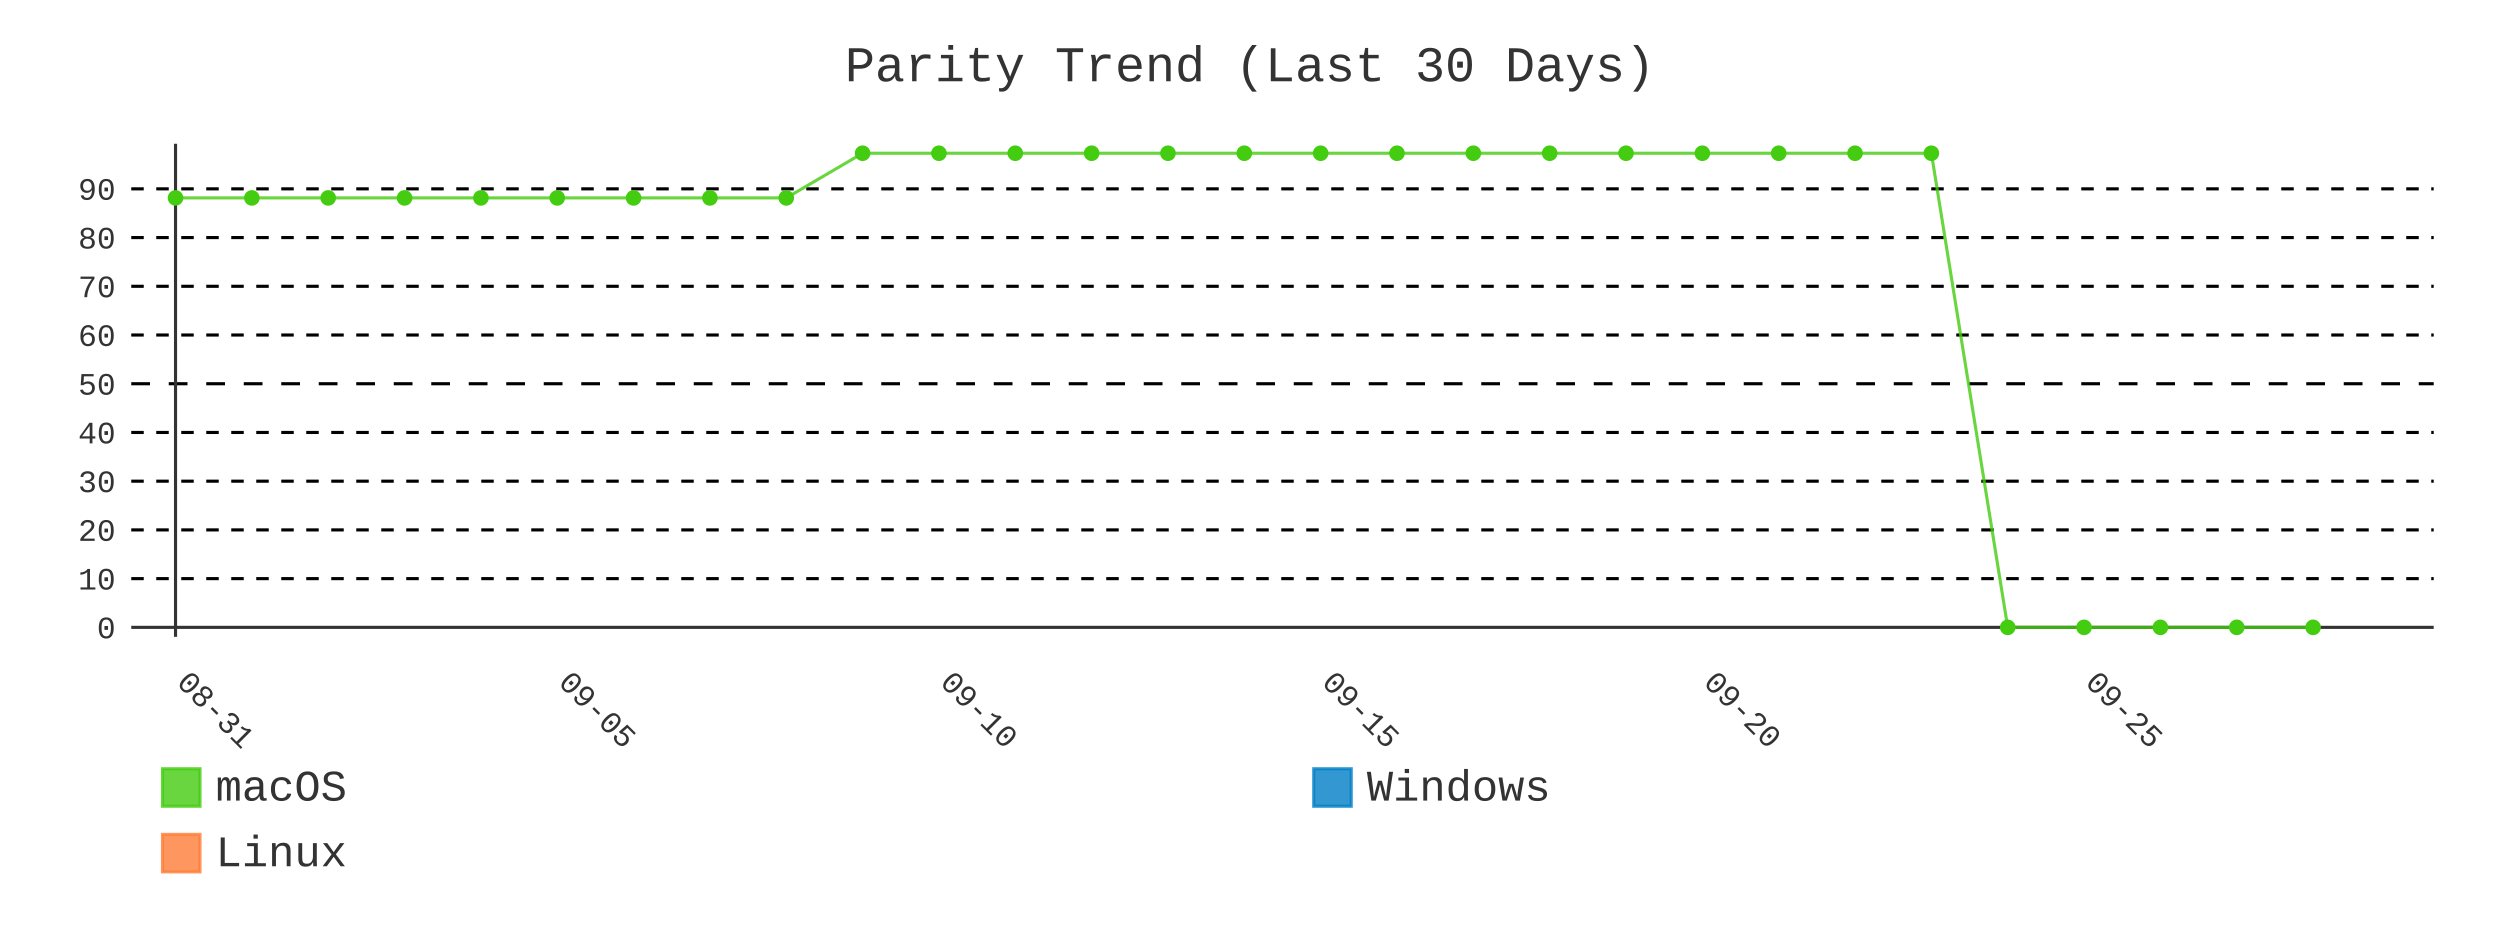
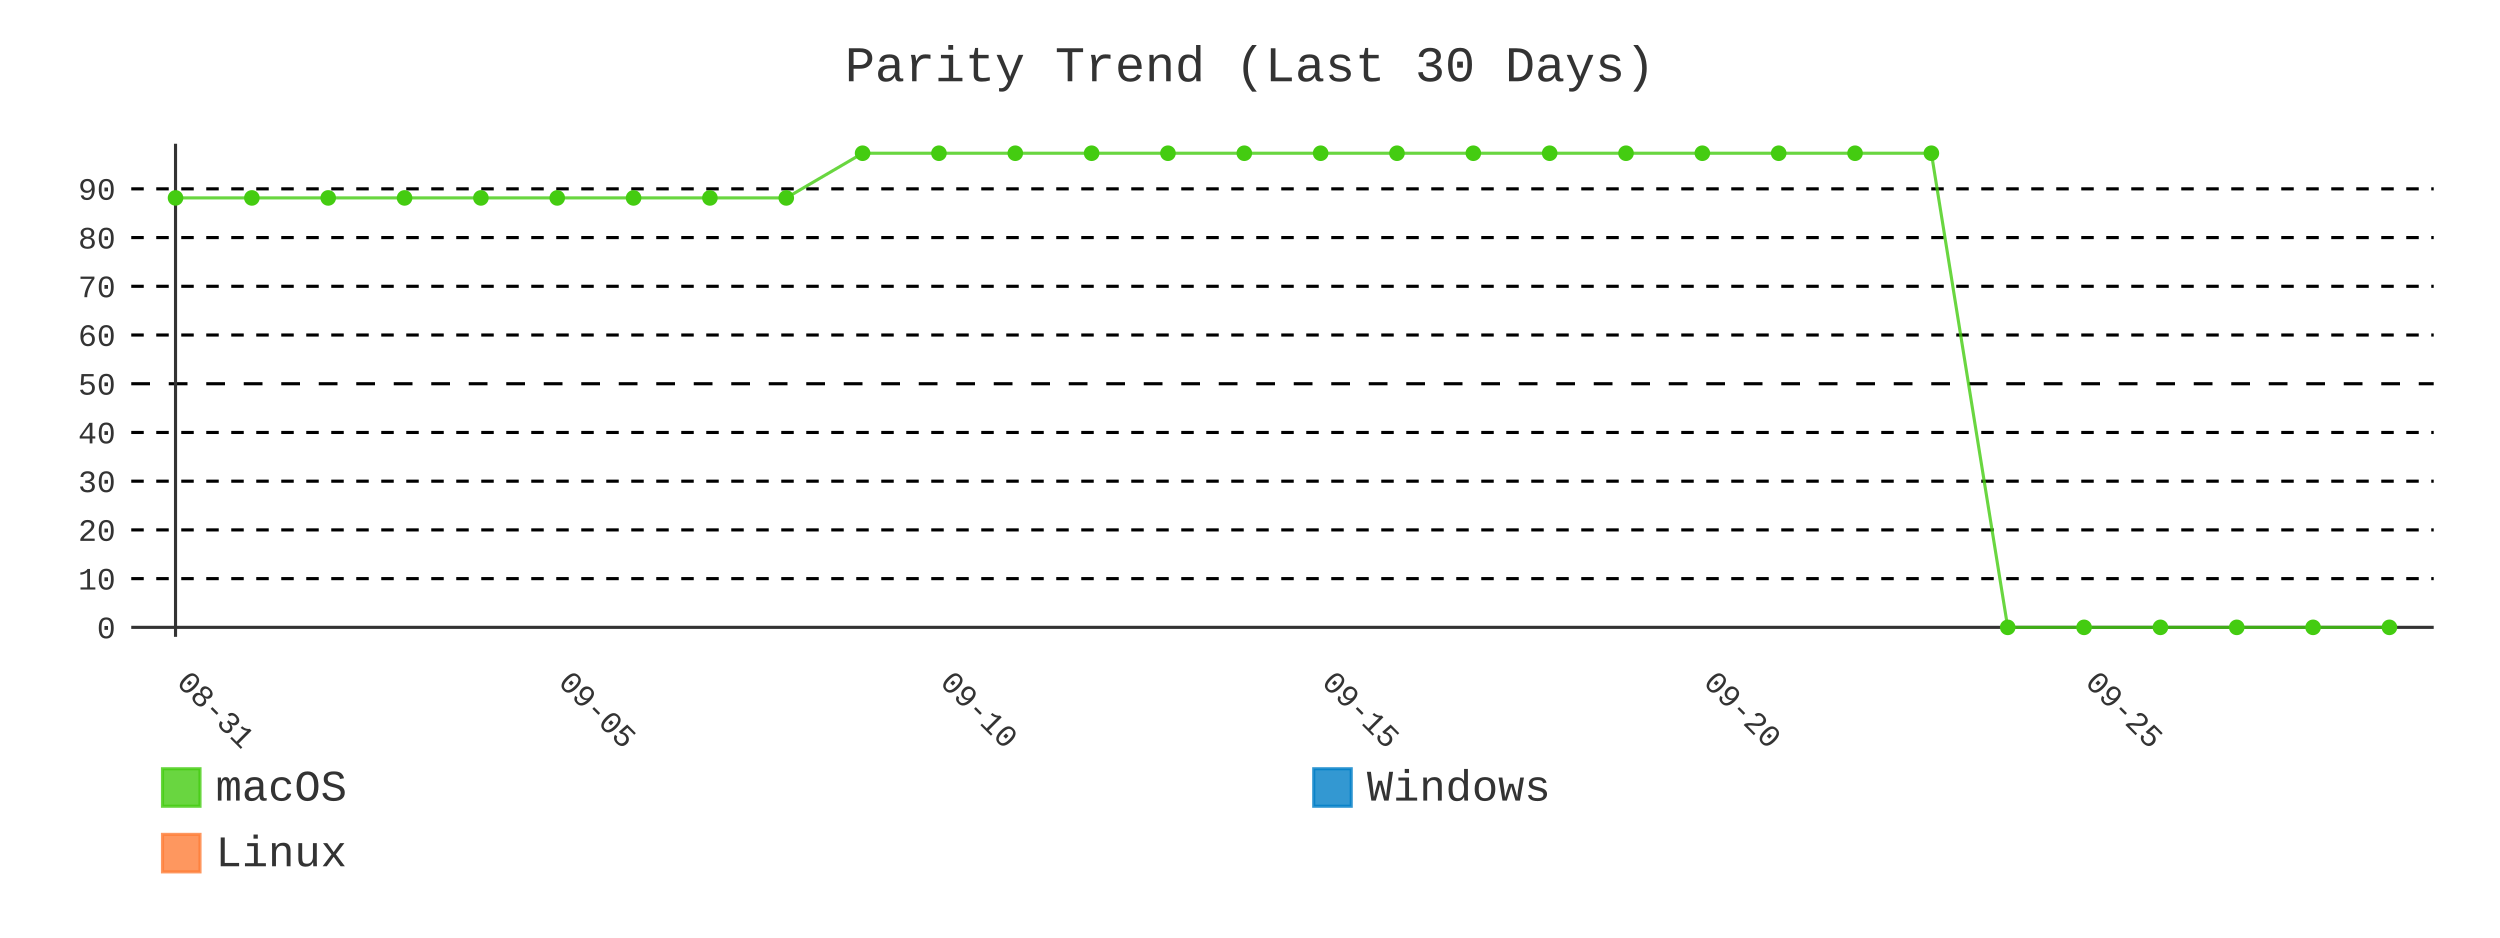
- <svg xmlns="http://www.w3.org/2000/svg" id="chart-e011634e-cd9a-4b67-9822-e150978957a1" class="pygal-chart" viewBox="0 0 800 300">
+ <svg xmlns="http://www.w3.org/2000/svg" id="chart-24fec2fe-6090-44e0-a816-839b80a9ec89" class="pygal-chart" viewBox="0 0 800 300">
  <defs>
-     <style type="text/css">#chart-e011634e-cd9a-4b67-9822-e150978957a1{-webkit-user-select:none;-webkit-font-smoothing:antialiased;font-family:Consolas,"Liberation Mono",Menlo,Courier,monospace}#chart-e011634e-cd9a-4b67-9822-e150978957a1 .title{font-family:Consolas,"Liberation Mono",Menlo,Courier,monospace;font-size:16px}#chart-e011634e-cd9a-4b67-9822-e150978957a1 .legends .legend text{font-family:Consolas,"Liberation Mono",Menlo,Courier,monospace;font-size:14px}#chart-e011634e-cd9a-4b67-9822-e150978957a1 .axis text{font-family:Consolas,"Liberation Mono",Menlo,Courier,monospace;font-size:10px}#chart-e011634e-cd9a-4b67-9822-e150978957a1 .axis text.major{font-family:Consolas,"Liberation Mono",Menlo,Courier,monospace;font-size:10px}#chart-e011634e-cd9a-4b67-9822-e150978957a1 .text-overlay text.value{font-family:Consolas,"Liberation Mono",Menlo,Courier,monospace;font-size:16px}#chart-e011634e-cd9a-4b67-9822-e150978957a1 .text-overlay text.label{font-family:Consolas,"Liberation Mono",Menlo,Courier,monospace;font-size:10px}#chart-e011634e-cd9a-4b67-9822-e150978957a1 .tooltip{font-family:Consolas,"Liberation Mono",Menlo,Courier,monospace;font-size:14px}#chart-e011634e-cd9a-4b67-9822-e150978957a1 text.no_data{font-family:Consolas,"Liberation Mono",Menlo,Courier,monospace;font-size:64px}
- #chart-e011634e-cd9a-4b67-9822-e150978957a1{background-color:transparent}#chart-e011634e-cd9a-4b67-9822-e150978957a1 path,#chart-e011634e-cd9a-4b67-9822-e150978957a1 line,#chart-e011634e-cd9a-4b67-9822-e150978957a1 rect,#chart-e011634e-cd9a-4b67-9822-e150978957a1 circle{-webkit-transition:400ms;-moz-transition:400ms;transition:400ms}#chart-e011634e-cd9a-4b67-9822-e150978957a1 .graph &gt; .background{fill:transparent}#chart-e011634e-cd9a-4b67-9822-e150978957a1 .plot &gt; .background{fill:transparent}#chart-e011634e-cd9a-4b67-9822-e150978957a1 .graph{fill:#333}#chart-e011634e-cd9a-4b67-9822-e150978957a1 text.no_data{fill:#333}#chart-e011634e-cd9a-4b67-9822-e150978957a1 .title{fill:#333}#chart-e011634e-cd9a-4b67-9822-e150978957a1 .legends .legend text{fill:#333}#chart-e011634e-cd9a-4b67-9822-e150978957a1 .legends .legend:hover text{fill:#333}#chart-e011634e-cd9a-4b67-9822-e150978957a1 .axis .line{stroke:#333}#chart-e011634e-cd9a-4b67-9822-e150978957a1 .axis .guide.line{stroke:#666}#chart-e011634e-cd9a-4b67-9822-e150978957a1 .axis .major.line{stroke:#333}#chart-e011634e-cd9a-4b67-9822-e150978957a1 .axis text.major{fill:#333}#chart-e011634e-cd9a-4b67-9822-e150978957a1 .axis.y .guides:hover .guide.line,#chart-e011634e-cd9a-4b67-9822-e150978957a1 .line-graph .axis.x .guides:hover .guide.line,#chart-e011634e-cd9a-4b67-9822-e150978957a1 .stackedline-graph .axis.x .guides:hover .guide.line,#chart-e011634e-cd9a-4b67-9822-e150978957a1 .xy-graph .axis.x .guides:hover .guide.line{stroke:#333}#chart-e011634e-cd9a-4b67-9822-e150978957a1 .axis .guides:hover text{fill:#333}#chart-e011634e-cd9a-4b67-9822-e150978957a1 .reactive{fill-opacity:.8;stroke-opacity:.8;stroke-width:1}#chart-e011634e-cd9a-4b67-9822-e150978957a1 .ci{stroke:#333}#chart-e011634e-cd9a-4b67-9822-e150978957a1 .reactive.active,#chart-e011634e-cd9a-4b67-9822-e150978957a1 .active .reactive{fill-opacity:.9;stroke-opacity:.9;stroke-width:4}#chart-e011634e-cd9a-4b67-9822-e150978957a1 .ci .reactive.active{stroke-width:1.5}#chart-e011634e-cd9a-4b67-9822-e150978957a1 .series text{fill:#333}#chart-e011634e-cd9a-4b67-9822-e150978957a1 .tooltip rect{fill:transparent;stroke:#333;-webkit-transition:opacity 400ms;-moz-transition:opacity 400ms;transition:opacity 400ms}#chart-e011634e-cd9a-4b67-9822-e150978957a1 .tooltip .label{fill:#333}#chart-e011634e-cd9a-4b67-9822-e150978957a1 .tooltip .label{fill:#333}#chart-e011634e-cd9a-4b67-9822-e150978957a1 .tooltip .legend{font-size:.8em;fill:#666}#chart-e011634e-cd9a-4b67-9822-e150978957a1 .tooltip .x_label{font-size:.6em;fill:#333}#chart-e011634e-cd9a-4b67-9822-e150978957a1 .tooltip .xlink{font-size:.5em;text-decoration:underline}#chart-e011634e-cd9a-4b67-9822-e150978957a1 .tooltip .value{font-size:1.5em}#chart-e011634e-cd9a-4b67-9822-e150978957a1 .bound{font-size:.5em}#chart-e011634e-cd9a-4b67-9822-e150978957a1 .max-value{font-size:.75em;fill:#666}#chart-e011634e-cd9a-4b67-9822-e150978957a1 .map-element{fill:transparent;stroke:#666 !important}#chart-e011634e-cd9a-4b67-9822-e150978957a1 .map-element .reactive{fill-opacity:inherit;stroke-opacity:inherit}#chart-e011634e-cd9a-4b67-9822-e150978957a1 .color-0,#chart-e011634e-cd9a-4b67-9822-e150978957a1 .color-0 a:visited{stroke:#4c1;fill:#4c1}#chart-e011634e-cd9a-4b67-9822-e150978957a1 .color-1,#chart-e011634e-cd9a-4b67-9822-e150978957a1 .color-1 a:visited{stroke:#007ec6;fill:#007ec6}#chart-e011634e-cd9a-4b67-9822-e150978957a1 .color-2,#chart-e011634e-cd9a-4b67-9822-e150978957a1 .color-2 a:visited{stroke:#fe7d37;fill:#fe7d37}#chart-e011634e-cd9a-4b67-9822-e150978957a1 .text-overlay .color-0 text{fill:black}#chart-e011634e-cd9a-4b67-9822-e150978957a1 .text-overlay .color-1 text{fill:black}#chart-e011634e-cd9a-4b67-9822-e150978957a1 .text-overlay .color-2 text{fill:black}#chart-e011634e-cd9a-4b67-9822-e150978957a1 .series{stroke-width:2}#chart-e011634e-cd9a-4b67-9822-e150978957a1 .series.serie-0{stroke-width:2}#chart-e011634e-cd9a-4b67-9822-e150978957a1 .series.serie-1{stroke-width:2}#chart-e011634e-cd9a-4b67-9822-e150978957a1 .series.serie-2{stroke-width:2}
- #chart-e011634e-cd9a-4b67-9822-e150978957a1 text.no_data{text-anchor:middle}#chart-e011634e-cd9a-4b67-9822-e150978957a1 .guide.line{fill:none}#chart-e011634e-cd9a-4b67-9822-e150978957a1 .centered{text-anchor:middle}#chart-e011634e-cd9a-4b67-9822-e150978957a1 .title{text-anchor:middle}#chart-e011634e-cd9a-4b67-9822-e150978957a1 .legends .legend text{fill-opacity:1}#chart-e011634e-cd9a-4b67-9822-e150978957a1 .axis.x text{text-anchor:middle}#chart-e011634e-cd9a-4b67-9822-e150978957a1 .axis.x:not(.web) text[transform]{text-anchor:start}#chart-e011634e-cd9a-4b67-9822-e150978957a1 .axis.x:not(.web) text[transform].backwards{text-anchor:end}#chart-e011634e-cd9a-4b67-9822-e150978957a1 .axis.y text{text-anchor:end}#chart-e011634e-cd9a-4b67-9822-e150978957a1 .axis.y text[transform].backwards{text-anchor:start}#chart-e011634e-cd9a-4b67-9822-e150978957a1 .axis.y2 text{text-anchor:start}#chart-e011634e-cd9a-4b67-9822-e150978957a1 .axis.y2 text[transform].backwards{text-anchor:end}#chart-e011634e-cd9a-4b67-9822-e150978957a1 .axis .guide.line{stroke-dasharray:4,4;stroke:black}#chart-e011634e-cd9a-4b67-9822-e150978957a1 .axis .major.guide.line{stroke-dasharray:6,6;stroke:black}#chart-e011634e-cd9a-4b67-9822-e150978957a1 .horizontal .axis.y .guide.line,#chart-e011634e-cd9a-4b67-9822-e150978957a1 .horizontal .axis.y2 .guide.line,#chart-e011634e-cd9a-4b67-9822-e150978957a1 .vertical .axis.x .guide.line{opacity:0}#chart-e011634e-cd9a-4b67-9822-e150978957a1 .horizontal .axis.always_show .guide.line,#chart-e011634e-cd9a-4b67-9822-e150978957a1 .vertical .axis.always_show .guide.line{opacity:1 !important}#chart-e011634e-cd9a-4b67-9822-e150978957a1 .axis.y .guides:hover .guide.line,#chart-e011634e-cd9a-4b67-9822-e150978957a1 .axis.y2 .guides:hover .guide.line,#chart-e011634e-cd9a-4b67-9822-e150978957a1 .axis.x .guides:hover .guide.line{opacity:1}#chart-e011634e-cd9a-4b67-9822-e150978957a1 .axis .guides:hover text{opacity:1}#chart-e011634e-cd9a-4b67-9822-e150978957a1 .nofill{fill:none}#chart-e011634e-cd9a-4b67-9822-e150978957a1 .subtle-fill{fill-opacity:.2}#chart-e011634e-cd9a-4b67-9822-e150978957a1 .dot{stroke-width:1px;fill-opacity:1;stroke-opacity:1}#chart-e011634e-cd9a-4b67-9822-e150978957a1 .dot.active{stroke-width:5px}#chart-e011634e-cd9a-4b67-9822-e150978957a1 .dot.negative{fill:transparent}#chart-e011634e-cd9a-4b67-9822-e150978957a1 text,#chart-e011634e-cd9a-4b67-9822-e150978957a1 tspan{stroke:none !important}#chart-e011634e-cd9a-4b67-9822-e150978957a1 .series text.active{opacity:1}#chart-e011634e-cd9a-4b67-9822-e150978957a1 .tooltip rect{fill-opacity:.95;stroke-width:.5}#chart-e011634e-cd9a-4b67-9822-e150978957a1 .tooltip text{fill-opacity:1}#chart-e011634e-cd9a-4b67-9822-e150978957a1 .showable{visibility:hidden}#chart-e011634e-cd9a-4b67-9822-e150978957a1 .showable.shown{visibility:visible}#chart-e011634e-cd9a-4b67-9822-e150978957a1 .gauge-background{fill:rgba(229,229,229,1);stroke:none}#chart-e011634e-cd9a-4b67-9822-e150978957a1 .bg-lines{stroke:transparent;stroke-width:2px}</style>
+     <style type="text/css">#chart-24fec2fe-6090-44e0-a816-839b80a9ec89{-webkit-user-select:none;-webkit-font-smoothing:antialiased;font-family:Consolas,"Liberation Mono",Menlo,Courier,monospace}#chart-24fec2fe-6090-44e0-a816-839b80a9ec89 .title{font-family:Consolas,"Liberation Mono",Menlo,Courier,monospace;font-size:16px}#chart-24fec2fe-6090-44e0-a816-839b80a9ec89 .legends .legend text{font-family:Consolas,"Liberation Mono",Menlo,Courier,monospace;font-size:14px}#chart-24fec2fe-6090-44e0-a816-839b80a9ec89 .axis text{font-family:Consolas,"Liberation Mono",Menlo,Courier,monospace;font-size:10px}#chart-24fec2fe-6090-44e0-a816-839b80a9ec89 .axis text.major{font-family:Consolas,"Liberation Mono",Menlo,Courier,monospace;font-size:10px}#chart-24fec2fe-6090-44e0-a816-839b80a9ec89 .text-overlay text.value{font-family:Consolas,"Liberation Mono",Menlo,Courier,monospace;font-size:16px}#chart-24fec2fe-6090-44e0-a816-839b80a9ec89 .text-overlay text.label{font-family:Consolas,"Liberation Mono",Menlo,Courier,monospace;font-size:10px}#chart-24fec2fe-6090-44e0-a816-839b80a9ec89 .tooltip{font-family:Consolas,"Liberation Mono",Menlo,Courier,monospace;font-size:14px}#chart-24fec2fe-6090-44e0-a816-839b80a9ec89 text.no_data{font-family:Consolas,"Liberation Mono",Menlo,Courier,monospace;font-size:64px}
+ #chart-24fec2fe-6090-44e0-a816-839b80a9ec89{background-color:transparent}#chart-24fec2fe-6090-44e0-a816-839b80a9ec89 path,#chart-24fec2fe-6090-44e0-a816-839b80a9ec89 line,#chart-24fec2fe-6090-44e0-a816-839b80a9ec89 rect,#chart-24fec2fe-6090-44e0-a816-839b80a9ec89 circle{-webkit-transition:400ms;-moz-transition:400ms;transition:400ms}#chart-24fec2fe-6090-44e0-a816-839b80a9ec89 .graph &gt; .background{fill:transparent}#chart-24fec2fe-6090-44e0-a816-839b80a9ec89 .plot &gt; .background{fill:transparent}#chart-24fec2fe-6090-44e0-a816-839b80a9ec89 .graph{fill:#333}#chart-24fec2fe-6090-44e0-a816-839b80a9ec89 text.no_data{fill:#333}#chart-24fec2fe-6090-44e0-a816-839b80a9ec89 .title{fill:#333}#chart-24fec2fe-6090-44e0-a816-839b80a9ec89 .legends .legend text{fill:#333}#chart-24fec2fe-6090-44e0-a816-839b80a9ec89 .legends .legend:hover text{fill:#333}#chart-24fec2fe-6090-44e0-a816-839b80a9ec89 .axis .line{stroke:#333}#chart-24fec2fe-6090-44e0-a816-839b80a9ec89 .axis .guide.line{stroke:#666}#chart-24fec2fe-6090-44e0-a816-839b80a9ec89 .axis .major.line{stroke:#333}#chart-24fec2fe-6090-44e0-a816-839b80a9ec89 .axis text.major{fill:#333}#chart-24fec2fe-6090-44e0-a816-839b80a9ec89 .axis.y .guides:hover .guide.line,#chart-24fec2fe-6090-44e0-a816-839b80a9ec89 .line-graph .axis.x .guides:hover .guide.line,#chart-24fec2fe-6090-44e0-a816-839b80a9ec89 .stackedline-graph .axis.x .guides:hover .guide.line,#chart-24fec2fe-6090-44e0-a816-839b80a9ec89 .xy-graph .axis.x .guides:hover .guide.line{stroke:#333}#chart-24fec2fe-6090-44e0-a816-839b80a9ec89 .axis .guides:hover text{fill:#333}#chart-24fec2fe-6090-44e0-a816-839b80a9ec89 .reactive{fill-opacity:.8;stroke-opacity:.8;stroke-width:1}#chart-24fec2fe-6090-44e0-a816-839b80a9ec89 .ci{stroke:#333}#chart-24fec2fe-6090-44e0-a816-839b80a9ec89 .reactive.active,#chart-24fec2fe-6090-44e0-a816-839b80a9ec89 .active .reactive{fill-opacity:.9;stroke-opacity:.9;stroke-width:4}#chart-24fec2fe-6090-44e0-a816-839b80a9ec89 .ci .reactive.active{stroke-width:1.5}#chart-24fec2fe-6090-44e0-a816-839b80a9ec89 .series text{fill:#333}#chart-24fec2fe-6090-44e0-a816-839b80a9ec89 .tooltip rect{fill:transparent;stroke:#333;-webkit-transition:opacity 400ms;-moz-transition:opacity 400ms;transition:opacity 400ms}#chart-24fec2fe-6090-44e0-a816-839b80a9ec89 .tooltip .label{fill:#333}#chart-24fec2fe-6090-44e0-a816-839b80a9ec89 .tooltip .label{fill:#333}#chart-24fec2fe-6090-44e0-a816-839b80a9ec89 .tooltip .legend{font-size:.8em;fill:#666}#chart-24fec2fe-6090-44e0-a816-839b80a9ec89 .tooltip .x_label{font-size:.6em;fill:#333}#chart-24fec2fe-6090-44e0-a816-839b80a9ec89 .tooltip .xlink{font-size:.5em;text-decoration:underline}#chart-24fec2fe-6090-44e0-a816-839b80a9ec89 .tooltip .value{font-size:1.5em}#chart-24fec2fe-6090-44e0-a816-839b80a9ec89 .bound{font-size:.5em}#chart-24fec2fe-6090-44e0-a816-839b80a9ec89 .max-value{font-size:.75em;fill:#666}#chart-24fec2fe-6090-44e0-a816-839b80a9ec89 .map-element{fill:transparent;stroke:#666 !important}#chart-24fec2fe-6090-44e0-a816-839b80a9ec89 .map-element .reactive{fill-opacity:inherit;stroke-opacity:inherit}#chart-24fec2fe-6090-44e0-a816-839b80a9ec89 .color-0,#chart-24fec2fe-6090-44e0-a816-839b80a9ec89 .color-0 a:visited{stroke:#4c1;fill:#4c1}#chart-24fec2fe-6090-44e0-a816-839b80a9ec89 .color-1,#chart-24fec2fe-6090-44e0-a816-839b80a9ec89 .color-1 a:visited{stroke:#007ec6;fill:#007ec6}#chart-24fec2fe-6090-44e0-a816-839b80a9ec89 .color-2,#chart-24fec2fe-6090-44e0-a816-839b80a9ec89 .color-2 a:visited{stroke:#fe7d37;fill:#fe7d37}#chart-24fec2fe-6090-44e0-a816-839b80a9ec89 .text-overlay .color-0 text{fill:black}#chart-24fec2fe-6090-44e0-a816-839b80a9ec89 .text-overlay .color-1 text{fill:black}#chart-24fec2fe-6090-44e0-a816-839b80a9ec89 .text-overlay .color-2 text{fill:black}#chart-24fec2fe-6090-44e0-a816-839b80a9ec89 .series{stroke-width:2}#chart-24fec2fe-6090-44e0-a816-839b80a9ec89 .series.serie-0{stroke-width:2}#chart-24fec2fe-6090-44e0-a816-839b80a9ec89 .series.serie-1{stroke-width:2}#chart-24fec2fe-6090-44e0-a816-839b80a9ec89 .series.serie-2{stroke-width:2}
+ #chart-24fec2fe-6090-44e0-a816-839b80a9ec89 text.no_data{text-anchor:middle}#chart-24fec2fe-6090-44e0-a816-839b80a9ec89 .guide.line{fill:none}#chart-24fec2fe-6090-44e0-a816-839b80a9ec89 .centered{text-anchor:middle}#chart-24fec2fe-6090-44e0-a816-839b80a9ec89 .title{text-anchor:middle}#chart-24fec2fe-6090-44e0-a816-839b80a9ec89 .legends .legend text{fill-opacity:1}#chart-24fec2fe-6090-44e0-a816-839b80a9ec89 .axis.x text{text-anchor:middle}#chart-24fec2fe-6090-44e0-a816-839b80a9ec89 .axis.x:not(.web) text[transform]{text-anchor:start}#chart-24fec2fe-6090-44e0-a816-839b80a9ec89 .axis.x:not(.web) text[transform].backwards{text-anchor:end}#chart-24fec2fe-6090-44e0-a816-839b80a9ec89 .axis.y text{text-anchor:end}#chart-24fec2fe-6090-44e0-a816-839b80a9ec89 .axis.y text[transform].backwards{text-anchor:start}#chart-24fec2fe-6090-44e0-a816-839b80a9ec89 .axis.y2 text{text-anchor:start}#chart-24fec2fe-6090-44e0-a816-839b80a9ec89 .axis.y2 text[transform].backwards{text-anchor:end}#chart-24fec2fe-6090-44e0-a816-839b80a9ec89 .axis .guide.line{stroke-dasharray:4,4;stroke:black}#chart-24fec2fe-6090-44e0-a816-839b80a9ec89 .axis .major.guide.line{stroke-dasharray:6,6;stroke:black}#chart-24fec2fe-6090-44e0-a816-839b80a9ec89 .horizontal .axis.y .guide.line,#chart-24fec2fe-6090-44e0-a816-839b80a9ec89 .horizontal .axis.y2 .guide.line,#chart-24fec2fe-6090-44e0-a816-839b80a9ec89 .vertical .axis.x .guide.line{opacity:0}#chart-24fec2fe-6090-44e0-a816-839b80a9ec89 .horizontal .axis.always_show .guide.line,#chart-24fec2fe-6090-44e0-a816-839b80a9ec89 .vertical .axis.always_show .guide.line{opacity:1 !important}#chart-24fec2fe-6090-44e0-a816-839b80a9ec89 .axis.y .guides:hover .guide.line,#chart-24fec2fe-6090-44e0-a816-839b80a9ec89 .axis.y2 .guides:hover .guide.line,#chart-24fec2fe-6090-44e0-a816-839b80a9ec89 .axis.x .guides:hover .guide.line{opacity:1}#chart-24fec2fe-6090-44e0-a816-839b80a9ec89 .axis .guides:hover text{opacity:1}#chart-24fec2fe-6090-44e0-a816-839b80a9ec89 .nofill{fill:none}#chart-24fec2fe-6090-44e0-a816-839b80a9ec89 .subtle-fill{fill-opacity:.2}#chart-24fec2fe-6090-44e0-a816-839b80a9ec89 .dot{stroke-width:1px;fill-opacity:1;stroke-opacity:1}#chart-24fec2fe-6090-44e0-a816-839b80a9ec89 .dot.active{stroke-width:5px}#chart-24fec2fe-6090-44e0-a816-839b80a9ec89 .dot.negative{fill:transparent}#chart-24fec2fe-6090-44e0-a816-839b80a9ec89 text,#chart-24fec2fe-6090-44e0-a816-839b80a9ec89 tspan{stroke:none !important}#chart-24fec2fe-6090-44e0-a816-839b80a9ec89 .series text.active{opacity:1}#chart-24fec2fe-6090-44e0-a816-839b80a9ec89 .tooltip rect{fill-opacity:.95;stroke-width:.5}#chart-24fec2fe-6090-44e0-a816-839b80a9ec89 .tooltip text{fill-opacity:1}#chart-24fec2fe-6090-44e0-a816-839b80a9ec89 .showable{visibility:hidden}#chart-24fec2fe-6090-44e0-a816-839b80a9ec89 .showable.shown{visibility:visible}#chart-24fec2fe-6090-44e0-a816-839b80a9ec89 .gauge-background{fill:rgba(229,229,229,1);stroke:none}#chart-24fec2fe-6090-44e0-a816-839b80a9ec89 .bg-lines{stroke:transparent;stroke-width:2px}</style>
  </defs>
  <g class="graph line-graph vertical">
    <rect x="0" y="0" width="800" height="300" class="background" />
    <g transform="translate(42, 46)" class="plot">
      <rect x="0" y="0" width="736.787" height="157.787" class="background" />
      <g class="axis y always_show">
        <g class="guides">
          <path d="M0 154.752 h736.787" class="axis major line" />
          <text x="-5" y="158.252" class="major">0</text>
        </g>
        <g class="guides">
          <path d="M0 139.161 h736.787" class="guide line" />
          <text x="-5" y="142.661" class="">10</text>
        </g>
        <g class="guides">
          <path d="M0 123.57 h736.787" class="guide line" />
          <text x="-5" y="127.07" class="">20</text>
        </g>
        <g class="guides">
          <path d="M0 107.979 h736.787" class="guide line" />
          <text x="-5" y="111.479" class="">30</text>
        </g>
        <g class="guides">
          <path d="M0 92.388 h736.787" class="guide line" />
          <text x="-5" y="95.888" class="">40</text>
        </g>
        <g class="guides">
          <path d="M0 76.796 h736.787" class="major guide line" />
          <text x="-5" y="80.296" class="major">50</text>
        </g>
        <g class="guides">
          <path d="M0 61.205 h736.787" class="guide line" />
          <text x="-5" y="64.705" class="">60</text>
        </g>
        <g class="guides">
          <path d="M0 45.614 h736.787" class="guide line" />
          <text x="-5" y="49.114" class="">70</text>
        </g>
        <g class="guides">
          <path d="M0 30.023 h736.787" class="guide line" />
          <text x="-5" y="33.523" class="">80</text>
        </g>
        <g class="guides">
          <path d="M0 14.432 h736.787" class="guide line" />
          <text x="-5" y="17.932" class="">90</text>
        </g>
      </g>
      <g class="axis x">
        <g class="guides">
          <path d="M14.169 0 v157.787" class="major line" />
          <text x="14.169" y="172.787" class="major" transform="rotate(45 14.16898 172.7868)">08-31</text>
        </g>
        <g class="guides">
          <path d="M136.315 0 v157.787" class="major guide line" />
          <text x="136.315" y="172.787" class="major" transform="rotate(45 136.3153 172.7868)">09-05</text>
        </g>
        <g class="guides">
          <path d="M258.462 0 v157.787" class="major guide line" />
          <text x="258.462" y="172.787" class="major" transform="rotate(45 258.4617 172.7868)">09-10</text>
        </g>
        <g class="guides">
          <path d="M380.608 0 v157.787" class="major guide line" />
          <text x="380.608" y="172.787" class="major" transform="rotate(45 380.608 172.7868)">09-15</text>
        </g>
        <g class="guides">
          <path d="M502.754 0 v157.787" class="major guide line" />
          <text x="502.754" y="172.787" class="major" transform="rotate(45 502.7544 172.7868)">09-20</text>
        </g>
        <g class="guides">
          <path d="M624.901 0 v157.787" class="major guide line" />
          <text x="624.901" y="172.787" class="major" transform="rotate(45 624.9007 172.7868)">09-25</text>
        </g>
      </g>
      <g class="series serie-0 color-0">
-         <path d="M14.169 17.332 L38.598 17.332 63.028 17.332 87.457 17.332 111.886 17.332 136.315 17.332 160.745 17.332 185.174 17.332 209.603 17.332 234.032 3.034 258.462 3.034 282.891 3.034 307.32 3.034 331.749 3.034 356.179 3.034 380.608 3.034 405.037 3.034 429.467 3.034 453.896 3.034 478.325 3.034 502.754 3.034 527.184 3.034 551.613 3.034 576.042 3.034 600.471 154.752 624.901 154.752 649.33 154.752 673.759 154.752 698.189 154.752" class="line reactive nofill" />
+         <path d="M14.169 17.332 L38.598 17.332 63.028 17.332 87.457 17.332 111.886 17.332 136.315 17.332 160.745 17.332 185.174 17.332 209.603 17.332 234.032 3.034 258.462 3.034 282.891 3.034 307.32 3.034 331.749 3.034 356.179 3.034 380.608 3.034 405.037 3.034 429.467 3.034 453.896 3.034 478.325 3.034 502.754 3.034 527.184 3.034 551.613 3.034 576.042 3.034 600.471 154.752 624.901 154.752 649.33 154.752 673.759 154.752 698.189 154.752 722.618 154.752" class="line reactive nofill" />
      </g>
      <g class="series serie-1 color-1" />
      <g class="series serie-2 color-2" />
    </g>
    <g class="titles">
      <text x="400.0" y="26" class="title plot_title">Parity Trend (Last 30 Days)</text>
    </g>
    <g transform="translate(42, 46)" class="plot overlay">
      <g class="series serie-0 color-0">
        <g class="dots">
          <circle cx="14.169" cy="17.332" r="2" class="dot reactive tooltip-trigger" />
        </g>
        <g class="dots">
          <circle cx="38.598" cy="17.332" r="2" class="dot reactive tooltip-trigger" />
        </g>
        <g class="dots">
          <circle cx="63.028" cy="17.332" r="2" class="dot reactive tooltip-trigger" />
        </g>
        <g class="dots">
          <circle cx="87.457" cy="17.332" r="2" class="dot reactive tooltip-trigger" />
        </g>
        <g class="dots">
          <circle cx="111.886" cy="17.332" r="2" class="dot reactive tooltip-trigger" />
        </g>
        <g class="dots">
          <circle cx="136.315" cy="17.332" r="2" class="dot reactive tooltip-trigger" />
        </g>
        <g class="dots">
          <circle cx="160.745" cy="17.332" r="2" class="dot reactive tooltip-trigger" />
        </g>
        <g class="dots">
          <circle cx="185.174" cy="17.332" r="2" class="dot reactive tooltip-trigger" />
        </g>
        <g class="dots">
          <circle cx="209.603" cy="17.332" r="2" class="dot reactive tooltip-trigger" />
        </g>
        <g class="dots">
          <circle cx="234.032" cy="3.034" r="2" class="dot reactive tooltip-trigger" />
        </g>
        <g class="dots">
          <circle cx="258.462" cy="3.034" r="2" class="dot reactive tooltip-trigger" />
        </g>
        <g class="dots">
          <circle cx="282.891" cy="3.034" r="2" class="dot reactive tooltip-trigger" />
        </g>
        <g class="dots">
          <circle cx="307.32" cy="3.034" r="2" class="dot reactive tooltip-trigger" />
        </g>
        <g class="dots">
          <circle cx="331.749" cy="3.034" r="2" class="dot reactive tooltip-trigger" />
        </g>
        <g class="dots">
          <circle cx="356.179" cy="3.034" r="2" class="dot reactive tooltip-trigger" />
        </g>
        <g class="dots">
          <circle cx="380.608" cy="3.034" r="2" class="dot reactive tooltip-trigger" />
        </g>
        <g class="dots">
          <circle cx="405.037" cy="3.034" r="2" class="dot reactive tooltip-trigger" />
        </g>
        <g class="dots">
          <circle cx="429.467" cy="3.034" r="2" class="dot reactive tooltip-trigger" />
        </g>
        <g class="dots">
          <circle cx="453.896" cy="3.034" r="2" class="dot reactive tooltip-trigger" />
        </g>
        <g class="dots">
          <circle cx="478.325" cy="3.034" r="2" class="dot reactive tooltip-trigger" />
        </g>
        <g class="dots">
          <circle cx="502.754" cy="3.034" r="2" class="dot reactive tooltip-trigger" />
        </g>
        <g class="dots">
          <circle cx="527.184" cy="3.034" r="2" class="dot reactive tooltip-trigger" />
        </g>
        <g class="dots">
          <circle cx="551.613" cy="3.034" r="2" class="dot reactive tooltip-trigger" />
        </g>
        <g class="dots">
          <circle cx="576.042" cy="3.034" r="2" class="dot reactive tooltip-trigger" />
        </g>
        <g class="dots">
          <circle cx="600.471" cy="154.752" r="2" class="dot reactive tooltip-trigger" />
        </g>
        <g class="dots">
          <circle cx="624.901" cy="154.752" r="2" class="dot reactive tooltip-trigger" />
        </g>
        <g class="dots">
          <circle cx="649.33" cy="154.752" r="2" class="dot reactive tooltip-trigger" />
        </g>
        <g class="dots">
          <circle cx="673.759" cy="154.752" r="2" class="dot reactive tooltip-trigger" />
        </g>
        <g class="dots">
          <circle cx="698.189" cy="154.752" r="2" class="dot reactive tooltip-trigger" />
+         </g>
+         <g class="dots">
+           <circle cx="722.618" cy="154.752" r="2" class="dot reactive tooltip-trigger" />
        </g>
      </g>
      <g class="series serie-1 color-1" />
      <g class="series serie-2 color-2" />
    </g>
    <g transform="translate(42, 46)" class="plot text-overlay">
      <g class="series serie-0 color-0" />
      <g class="series serie-1 color-1" />
      <g class="series serie-2 color-2" />
    </g>
    <g transform="translate(42, 46)" class="plot tooltip-overlay">
      <g transform="translate(0 0)" style="opacity: 0" class="tooltip">
        <rect rx="0" ry="0" width="0" height="0" class="tooltip-box" />
        <g class="text" />
      </g>
    </g>
    <g transform="translate(52, 245)" class="legends">
      <g id="activate-serie-0" class="legend reactive activate-serie">
        <rect x="0.0" y="1.0" width="12" height="12" class="color-0 reactive" />
        <text x="17.0" y="11.2">macOS</text>
      </g>
      <g id="activate-serie-1" class="legend reactive activate-serie">
        <rect x="368.393" y="1.0" width="12" height="12" class="color-1 reactive" />
        <text x="385.393" y="11.2">Windows</text>
      </g>
      <g id="activate-serie-2" class="legend reactive activate-serie">
        <rect x="0.0" y="22.0" width="12" height="12" class="color-2 reactive" />
        <text x="17.0" y="32.2">Linux</text>
      </g>
    </g>
  </g>
</svg>
